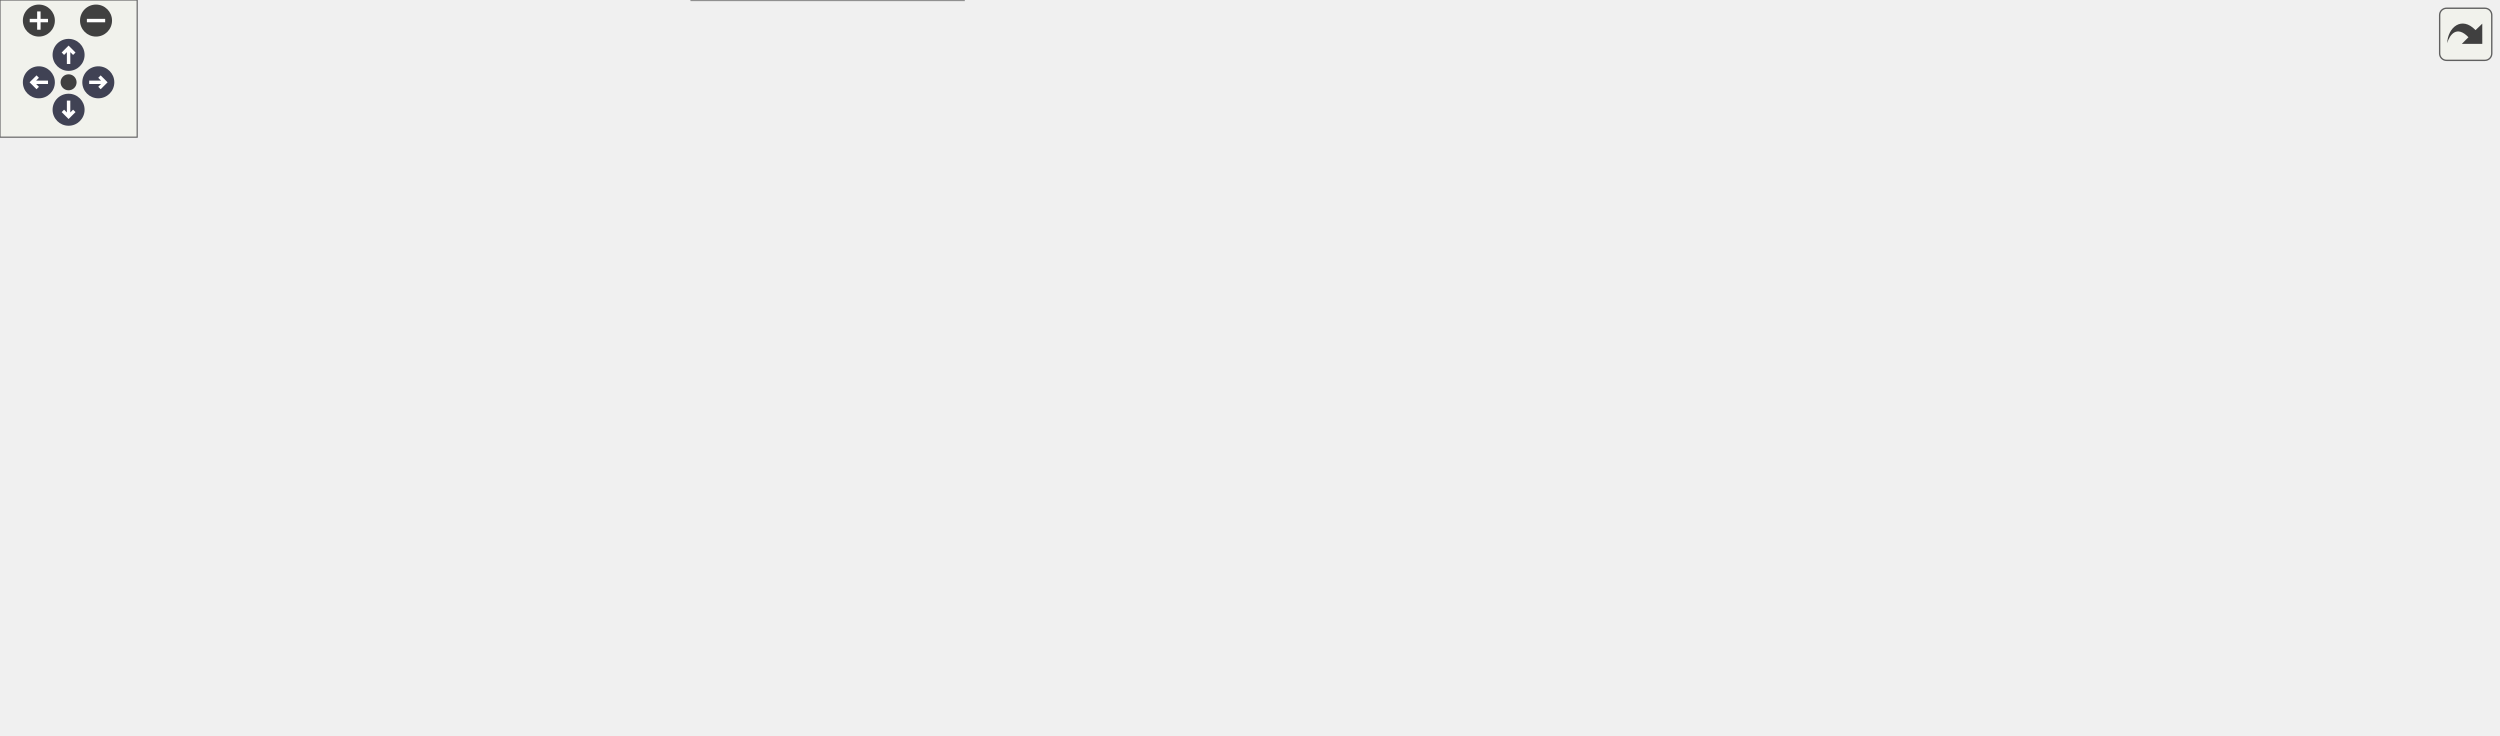
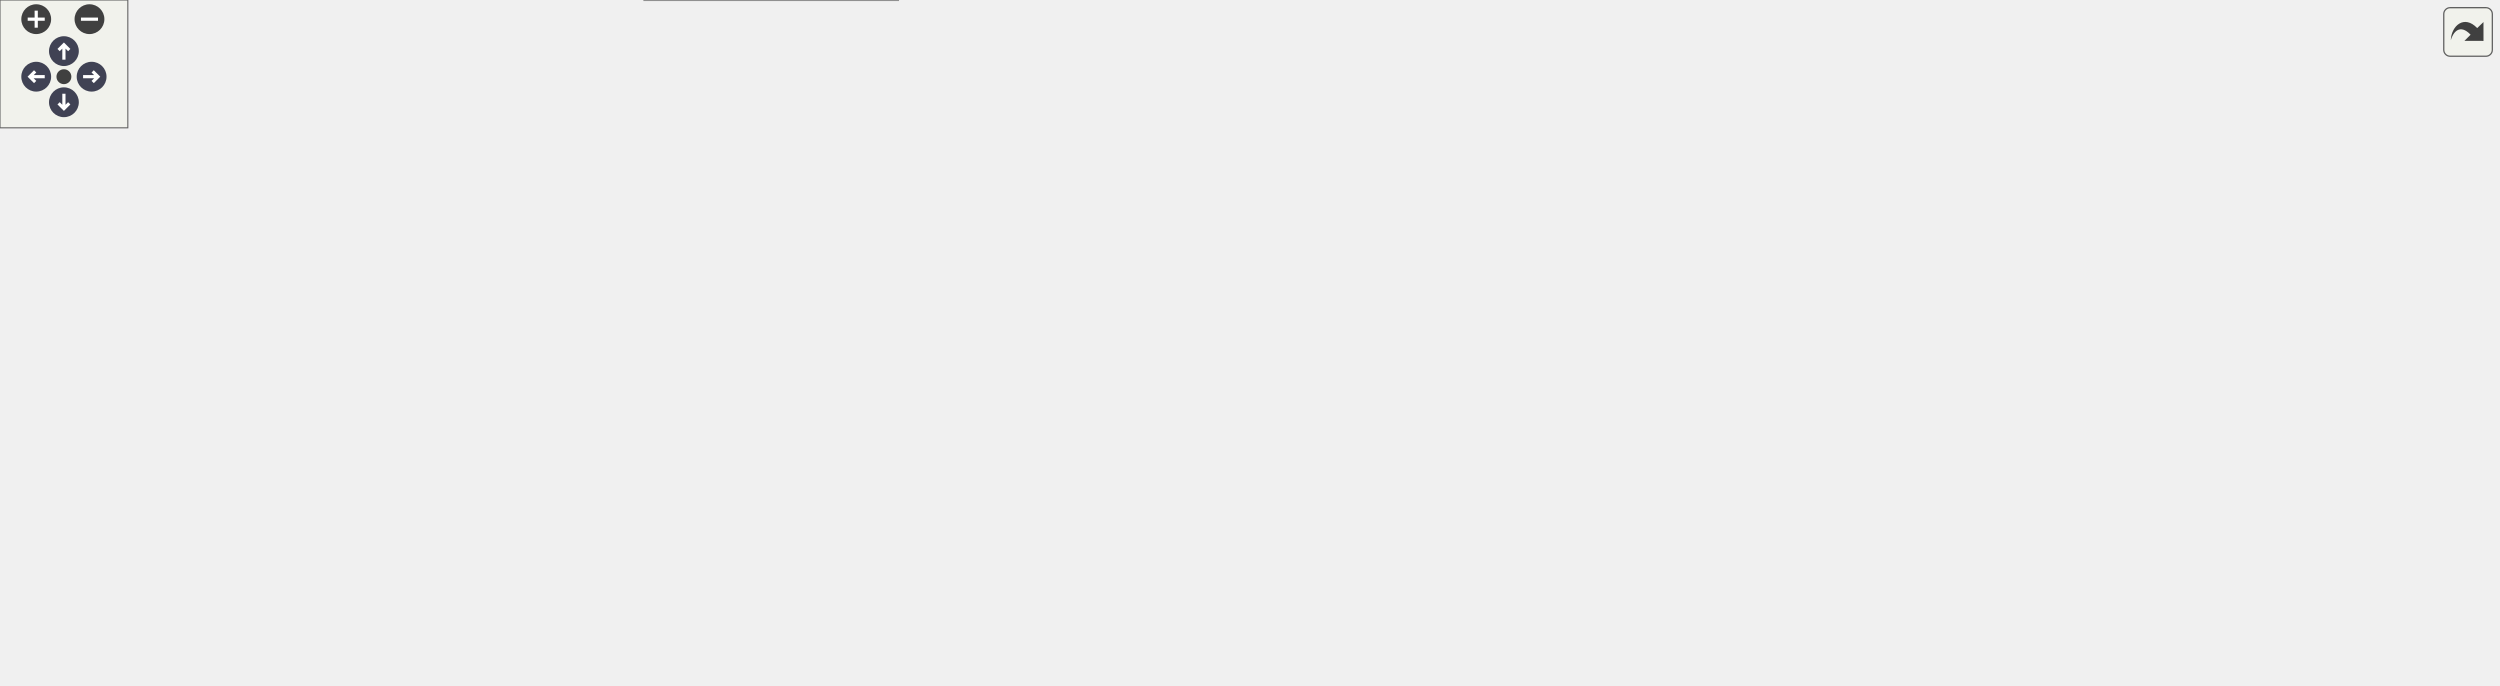
<svg xmlns="http://www.w3.org/2000/svg" xmlns:xlink="http://www.w3.org/1999/xlink" id="main" version="1.1" xml:space="preserve">
  <style type="text/css">
.node, .edge {opacity: 0.7;}
.node.selected, .edge.selected {opacity: 1;}
.edge:hover path { stroke: red; }
.edge:hover polygon { stroke: red; fill: red; }
</style>
  <defs>
    <circle id="rim" cx="0" cy="0" r="7" />
    <circle id="rim2" cx="0" cy="0" r="3.5" />
    <g id="zoomPlus">
      <use xlink:href="#rim" fill="#404040">
        <set attributeName="fill" to="#808080" begin="zoomplus.mouseover" end="zoomplus.mouseout" />
      </use>
      <path d="M-4,0h8M0,-4v8" fill="none" stroke="white" stroke-width="1.5" pointer-events="none" />
    </g>
    <g id="zoomMin">
      <use xlink:href="#rim" fill="#404040">
        <set attributeName="fill" to="#808080" begin="zoomminus.mouseover" end="zoomminus.mouseout" />
      </use>
      <path d="M-4,0h8" fill="none" stroke="white" stroke-width="1.5" pointer-events="none" />
    </g>
    <g id="arrowUp" transform="translate(30 24)">
      <use xlink:href="#rim" />
      <path pointer-events="none" fill="none" stroke="white" stroke-width="1.5" d="M0,-3.0v7 M-2.5,-0.5L0,-3.0L2.5,-0.5" />
    </g>
    <g id="arrowRight" transform="rotate(90) translate(36 -43)">
      <use xlink:href="#rim" />
      <path pointer-events="none" fill="none" stroke="white" stroke-width="1.5" d="M0,-3.0v7 M-2.5,-0.5L0,-3.0L2.5,-0.5" />
    </g>
    <g id="arrowDown" transform="rotate(180) translate(-30 -48)">
      <use xlink:href="#rim" />
      <path pointer-events="none" fill="none" stroke="white" stroke-width="1.5" d="M0,-3.0v7 M-2.5,-0.5L0,-3.0L2.5,-0.5" />
    </g>
    <g id="arrowLeft" transform="rotate(270) translate(-36 17)">
      <use xlink:href="#rim" />
      <path pointer-events="none" fill="none" stroke="white" stroke-width="1.5" d="M0,-3.0v7 M-2.5,-0.5L0,-3.0L2.5,-0.5" />
    </g>
    <g id="resetDef">
      <use xlink:href="#rim2" fill="#404040">
        <set attributeName="fill" to="#808080" begin="reset.mouseover" end="reset.mouseout" />
      </use>
    </g>
  </defs>
  <svg id="graph" class="graph">
    <g id="viewport">
      <g id="Node000001" class="node">
        <g id="a_Node000001">
          <a xlink:title="Template callback pool class with fixed-size callback storage.">
-             <polygon fill="#999999" stroke="#666666" points="580.5,-261 455.5,-261 455.5,-231 580.5,-231 580.5,-261" />
-             <text text-anchor="start" x="463.5" y="-249" font-family="Helvetica,sans-Serif" font-size="10.00">include/core/callbacks</text>
-             <text text-anchor="middle" x="518" y="-238" font-family="Helvetica,sans-Serif" font-size="10.00">_pool.hpp</text>
+             <polygon fill="#999999" stroke="#666666" points="612.5,-261 487.5,-261 487.5,-231 612.5,-231 612.5,-261" />
+             <text text-anchor="start" x="495.5" y="-249" font-family="Helvetica,sans-Serif" font-size="10.00">include/core/callbacks</text>
+             <text text-anchor="middle" x="550" y="-238" font-family="Helvetica,sans-Serif" font-size="10.00">_pool.hpp</text>
          </a>
        </g>
      </g>
      <g id="Node000002" class="node">
        <g id="a_Node000002">
          <a xlink:href="../../da/d47/core_8hpp.html" target="_top" xlink:title="Umbrella header for the engine core module.">
-             <polygon fill="white" stroke="#666666" points="566.5,-195 469.5,-195 469.5,-176 566.5,-176 566.5,-195" />
-             <text text-anchor="middle" x="518" y="-183" font-family="Helvetica,sans-Serif" font-size="10.00">include/core.hpp</text>
+             <polygon fill="white" stroke="#666666" points="598.5,-195 501.5,-195 501.5,-176 598.5,-176 598.5,-195" />
+             <text text-anchor="middle" x="550" y="-183" font-family="Helvetica,sans-Serif" font-size="10.00">include/core.hpp</text>
          </a>
        </g>
      </g>
      <g id="edge1_Node000001_Node000002" class="edge">
        <g id="a_edge1_Node000001_Node000002">
          <a xlink:title=" ">
-             <path fill="none" stroke="#63b8ff" d="M518,-220.75C518,-211.72 518,-202.03 518,-195.27" />
-             <polygon fill="#63b8ff" stroke="#63b8ff" points="514.5,-220.84 518,-230.84 521.5,-220.84 514.5,-220.84" />
+             <path fill="none" stroke="#63b8ff" d="M550,-220.75C550,-211.72 550,-202.03 550,-195.27" />
+             <polygon fill="#63b8ff" stroke="#63b8ff" points="546.5,-220.84 550,-230.84 553.5,-220.84 546.5,-220.84" />
          </a>
        </g>
      </g>
      <g id="Node000003" class="node">
        <g id="a_Node000003">
          <a xlink:href="../../d4/d01/application_8hpp.html" target="_top" xlink:title="Umbrella header for the app module.">
            <polygon fill="white" stroke="#666666" points="130,-74 0,-74 0,-55 130,-55 130,-74" />
            <text text-anchor="middle" x="65" y="-62" font-family="Helvetica,sans-Serif" font-size="10.00">include/application.hpp</text>
          </a>
        </g>
      </g>
      <g id="edge2_Node000002_Node000003" class="edge">
        <g id="a_edge2_Node000002_Node000003">
          <a xlink:title=" ">
-             <path fill="none" stroke="#63b8ff" d="M459.05,-181.98C368.15,-177.34 198.54,-165.5 144,-140 111.21,-124.67 83.17,-90.43 71.2,-74.27" />
-             <polygon fill="#63b8ff" stroke="#63b8ff" points="459.03,-185.48 469.2,-182.48 459.38,-178.49 459.03,-185.48" />
+             <path fill="none" stroke="#63b8ff" d="M491.19,-182.63C393.93,-178.78 204.33,-167.86 144,-140 111.14,-124.82 83.13,-90.51 71.18,-74.3" />
+             <polygon fill="#63b8ff" stroke="#63b8ff" points="491.32,-186.14 501.44,-183.02 491.58,-179.14 491.32,-186.14" />
          </a>
        </g>
      </g>
      <g id="Node000004" class="node">
        <g id="a_Node000004">
          <a xlink:href="../../d8/d8c/toygine2_8hpp.html" target="_top" xlink:title="Main umbrella header for the engine.">
            <polygon fill="white" stroke="#666666" points="421.5,-19 302.5,-19 302.5,0 421.5,0 421.5,-19" />
            <text text-anchor="middle" x="362" y="-7" font-family="Helvetica,sans-Serif" font-size="10.00">include/toygine2.hpp</text>
          </a>
        </g>
      </g>
-       <g id="edge18_Node000002_Node000004" class="edge">
-         <g id="a_edge18_Node000002_Node000004">
-           <a xlink:title=" ">
-             <path fill="none" stroke="#63b8ff" d="M459.16,-179.7C388.63,-173.16 275.28,-159.94 238,-140 202.78,-121.16 191.56,-111.2 177,-74 173.92,-66.14 171.77,-61.63 177,-55 192.49,-35.35 254.44,-23.37 302.43,-16.87" />
-             <polygon fill="#63b8ff" stroke="#63b8ff" points="458.96,-183.19 469.24,-180.61 459.59,-176.22 458.96,-183.19" />
+       <g id="edge19_Node000002_Node000004" class="edge">
+         <g id="a_edge19_Node000002_Node000004">
+           <a xlink:title=" ">
+             <path fill="none" stroke="#63b8ff" d="M491.25,-181.76C410.61,-177.1 270.62,-165.54 227,-140 195.24,-121.41 188.72,-108.88 177,-74 174.31,-66 171.77,-61.63 177,-55 192.49,-35.35 254.44,-23.37 302.43,-16.87" />
+             <polygon fill="#63b8ff" stroke="#63b8ff" points="491.08,-185.26 501.26,-182.32 491.47,-178.27 491.08,-185.26" />
          </a>
        </g>
      </g>
      <g id="Node000005" class="node">
        <g id="a_Node000005">
          <a xlink:href="../../d1/d71/audio_8hpp.html" target="_top" xlink:title="Umbrella header for the audio module.">
            <polygon fill="white" stroke="#666666" points="289.5,-74 186.5,-74 186.5,-55 289.5,-55 289.5,-74" />
            <text text-anchor="middle" x="238" y="-62" font-family="Helvetica,sans-Serif" font-size="10.00">include/audio.hpp</text>
          </a>
        </g>
      </g>
      <g id="edge4_Node000002_Node000005" class="edge">
        <g id="a_edge4_Node000002_Node000005">
          <a xlink:title=" ">
-             <path fill="none" stroke="#63b8ff" d="M459.18,-181.78C391.42,-177.42 285.73,-166.49 257,-140 238.26,-122.72 236.91,-89.75 237.43,-74.13" />
-             <polygon fill="#63b8ff" stroke="#63b8ff" points="459.1,-185.28 469.29,-182.4 459.53,-178.29 459.1,-185.28" />
+             <path fill="none" stroke="#63b8ff" d="M490.76,-184.6C410.46,-183.36 273.36,-175.87 241,-140 224.53,-121.74 230.85,-89.55 235.21,-74.16" />
+             <polygon fill="#63b8ff" stroke="#63b8ff" points="491.17,-188.11 501.21,-184.74 491.26,-181.11 491.17,-188.11" />
          </a>
        </g>
      </g>
      <g id="Node000006" class="node">
        <g id="a_Node000006">
          <a xlink:href="../../d8/d39/game_8hpp.html" target="_top" xlink:title="Umbrella header for the game module.">
-             <polygon fill="white" stroke="#666666" points="370,-134.5 266,-134.5 266,-115.5 370,-115.5 370,-134.5" />
-             <text text-anchor="middle" x="318" y="-122.5" font-family="Helvetica,sans-Serif" font-size="10.00">include/game.hpp</text>
+             <polygon fill="white" stroke="#666666" points="354,-134.5 250,-134.5 250,-115.5 354,-115.5 354,-134.5" />
+             <text text-anchor="middle" x="302" y="-122.5" font-family="Helvetica,sans-Serif" font-size="10.00">include/game.hpp</text>
          </a>
        </g>
      </g>
      <g id="edge6_Node000002_Node000006" class="edge">
        <g id="a_edge6_Node000002_Node000006">
          <a xlink:title=" ">
-             <path fill="none" stroke="#63b8ff" d="M479.05,-173.11C440.37,-161.79 381.94,-144.7 347.12,-134.52" />
-             <polygon fill="#63b8ff" stroke="#63b8ff" points="478.34,-176.55 488.92,-175.99 480.3,-169.83 478.34,-176.55" />
+             <path fill="none" stroke="#63b8ff" d="M504.13,-173.68C456.21,-162.38 382.02,-144.88 338.1,-134.52" />
+             <polygon fill="#63b8ff" stroke="#63b8ff" points="503.4,-177.1 513.94,-175.99 505.01,-170.29 503.4,-177.1" />
          </a>
        </g>
      </g>
      <g id="Node000007" class="node">
        <g id="a_Node000007">
          <a xlink:href="../../d4/d78/math_8hpp.html" target="_top" xlink:title="Umbrella header for the math module.">
-             <polygon fill="white" stroke="#666666" points="489.5,-134.5 388.5,-134.5 388.5,-115.5 489.5,-115.5 489.5,-134.5" />
-             <text text-anchor="middle" x="439" y="-122.5" font-family="Helvetica,sans-Serif" font-size="10.00">include/math.hpp</text>
+             <polygon fill="white" stroke="#666666" points="473.5,-134.5 372.5,-134.5 372.5,-115.5 473.5,-115.5 473.5,-134.5" />
+             <text text-anchor="middle" x="423" y="-122.5" font-family="Helvetica,sans-Serif" font-size="10.00">include/math.hpp</text>
          </a>
        </g>
      </g>
      <g id="edge7_Node000002_Node000007" class="edge">
        <g id="a_edge7_Node000002_Node000007">
          <a xlink:title=" ">
-             <path fill="none" stroke="#63b8ff" d="M498.21,-169.85C483.25,-158.77 463.21,-143.93 450.7,-134.67" />
-             <polygon fill="#63b8ff" stroke="#63b8ff" points="496.22,-172.73 506.34,-175.87 500.39,-167.1 496.22,-172.73" />
+             <path fill="none" stroke="#63b8ff" d="M522.39,-171.78C497.88,-160.49 462.76,-144.31 441.49,-134.52" />
+             <polygon fill="#63b8ff" stroke="#63b8ff" points="520.99,-174.99 531.53,-175.99 523.91,-168.63 520.99,-174.99" />
          </a>
        </g>
      </g>
      <g id="Node000009" class="node">
        <g id="a_Node000009">
          <a xlink:href="../../d6/d67/network_8hpp.html" target="_top" xlink:title="Umbrella header for the network module.">
-             <polygon fill="white" stroke="#666666" points="602,-74 486,-74 486,-55 602,-55 602,-74" />
-             <text text-anchor="middle" x="544" y="-62" font-family="Helvetica,sans-Serif" font-size="10.00">include/network.hpp</text>
+             <polygon fill="white" stroke="#666666" points="608,-134.5 492,-134.5 492,-115.5 608,-115.5 608,-134.5" />
+             <text text-anchor="middle" x="550" y="-122.5" font-family="Helvetica,sans-Serif" font-size="10.00">include/network.hpp</text>
          </a>
        </g>
      </g>
      <g id="edge11_Node000002_Node000009" class="edge">
        <g id="a_edge11_Node000002_Node000009">
          <a xlink:title=" ">
-             <path fill="none" stroke="#63b8ff" d="M522.07,-165.86C527.76,-139.81 537.87,-93.56 542.08,-74.3" />
-             <polygon fill="#63b8ff" stroke="#63b8ff" points="518.59,-165.43 519.87,-175.94 525.42,-166.92 518.59,-165.43" />
-           </a>
-         </g>
-       </g>
-       <g id="Node000010" class="node">
-         <g id="a_Node000010">
-           <a xlink:href="../../de/dd6/ui_8hpp.html" target="_top" xlink:title="Umbrella header for platform UI types.">
-             <polygon fill="white" stroke="#666666" points="750,-74 620,-74 620,-55 750,-55 750,-74" />
-             <text text-anchor="middle" x="685" y="-62" font-family="Helvetica,sans-Serif" font-size="10.00">include/platform/ui.hpp</text>
-           </a>
-         </g>
-       </g>
-       <g id="edge13_Node000002_Node000010" class="edge">
-         <g id="a_edge13_Node000002_Node000010">
-           <a xlink:title=" ">
-             <path fill="none" stroke="#63b8ff" d="M527.76,-167.24C537.92,-150.61 555.25,-125.72 576,-110 598.64,-92.84 628.83,-81.2 651.7,-74.14" />
-             <polygon fill="#63b8ff" stroke="#63b8ff" points="524.69,-165.56 522.63,-175.95 530.72,-169.11 524.69,-165.56" />
+             <path fill="none" stroke="#63b8ff" d="M550,-165.66C550,-155.24 550,-142.8 550,-134.67" />
+             <polygon fill="#63b8ff" stroke="#63b8ff" points="546.5,-165.87 550,-175.87 553.5,-165.87 546.5,-165.87" />
          </a>
        </g>
      </g>
      <g id="Node000011" class="node">
        <g id="a_Node000011">
+           <a xlink:href="../../de/dd6/ui_8hpp.html" target="_top" xlink:title="Umbrella header for platform UI types.">
+             <polygon fill="white" stroke="#666666" points="812,-74 682,-74 682,-55 812,-55 812,-74" />
+             <text text-anchor="middle" x="747" y="-62" font-family="Helvetica,sans-Serif" font-size="10.00">include/platform/ui.hpp</text>
+           </a>
+         </g>
+       </g>
+       <g id="edge14_Node000002_Node000011" class="edge">
+         <g id="a_edge14_Node000002_Node000011">
+           <a xlink:title=" ">
+             <path fill="none" stroke="#63b8ff" d="M571.99,-170.45C585.19,-161.87 602.24,-150.56 617,-140 634.79,-127.28 637.42,-121.53 656,-110 679.16,-95.63 707.64,-82.35 726.5,-74.1" />
+             <polygon fill="#63b8ff" stroke="#63b8ff" points="570.04,-167.54 563.53,-175.9 573.83,-173.42 570.04,-167.54" />
+           </a>
+         </g>
+       </g>
+       <g id="Node000012" class="node">
+         <g id="a_Node000012">
          <a xlink:href="../../d6/d4b/render_8hpp.html" target="_top" xlink:title="Umbrella header for the render module.">
-             <polygon fill="white" stroke="#666666" points="691.5,-134.5 584.5,-134.5 584.5,-115.5 691.5,-115.5 691.5,-134.5" />
-             <text text-anchor="middle" x="638" y="-122.5" font-family="Helvetica,sans-Serif" font-size="10.00">include/render.hpp</text>
-           </a>
-         </g>
-       </g>
-       <g id="edge15_Node000002_Node000011" class="edge">
-         <g id="a_edge15_Node000002_Node000011">
-           <a xlink:title=" ">
-             <path fill="none" stroke="#63b8ff" d="M544.7,-171.48C567.83,-160.21 600.61,-144.23 620.53,-134.52" />
-             <polygon fill="#63b8ff" stroke="#63b8ff" points="542.9,-168.47 535.45,-175.99 545.97,-174.76 542.9,-168.47" />
-           </a>
-         </g>
-       </g>
-       <g id="Node000013" class="node">
-         <g id="a_Node000013">
-           <a xlink:href="../../db/d2d/hashes_8cpp.html" target="_top" xlink:title="Implementation of CRC hash functions with lookup tables for optimal performance.">
-             <polygon fill="white" stroke="#666666" points="822.5,-134.5 709.5,-134.5 709.5,-115.5 822.5,-115.5 822.5,-134.5" />
-             <text text-anchor="middle" x="766" y="-122.5" font-family="Helvetica,sans-Serif" font-size="10.00">src/core/hashes.cpp</text>
-           </a>
-         </g>
-       </g>
-       <g id="edge19_Node000002_Node000013" class="edge">
-         <g id="a_edge19_Node000002_Node000013">
-           <a xlink:title=" ">
-             <path fill="none" stroke="#63b8ff" d="M563.87,-173.68C611.79,-162.38 685.98,-144.88 729.9,-134.52" />
-             <polygon fill="#63b8ff" stroke="#63b8ff" points="562.99,-170.29 554.06,-175.99 564.6,-177.1 562.99,-170.29" />
+             <polygon fill="white" stroke="#666666" points="771.5,-134.5 664.5,-134.5 664.5,-115.5 771.5,-115.5 771.5,-134.5" />
+             <text text-anchor="middle" x="718" y="-122.5" font-family="Helvetica,sans-Serif" font-size="10.00">include/render.hpp</text>
+           </a>
+         </g>
+       </g>
+       <g id="edge16_Node000002_Node000012" class="edge">
+         <g id="a_edge16_Node000002_Node000012">
+           <a xlink:title=" ">
+             <path fill="none" stroke="#63b8ff" d="M583.97,-172.67C616.46,-161.36 664.66,-144.57 693.54,-134.52" />
+             <polygon fill="#63b8ff" stroke="#63b8ff" points="582.72,-169.4 574.43,-175.99 585.02,-176.01 582.72,-169.4" />
          </a>
        </g>
      </g>
      <g id="Node000014" class="node">
        <g id="a_Node000014">
-           <a xlink:href="../../de/d06/utils_8cpp.html" target="_top" xlink:title="Implementation of core utility functions for string manipulation, encoding conversion,...">
-             <polygon fill="white" stroke="#666666" points="939.5,-134.5 840.5,-134.5 840.5,-115.5 939.5,-115.5 939.5,-134.5" />
-             <text text-anchor="middle" x="890" y="-122.5" font-family="Helvetica,sans-Serif" font-size="10.00">src/core/utils.cpp</text>
+           <a xlink:href="../../db/d2d/hashes_8cpp.html" target="_top" xlink:title="Implementation of CRC hash functions with lookup tables for optimal performance.">
+             <polygon fill="white" stroke="#666666" points="902.5,-134.5 789.5,-134.5 789.5,-115.5 902.5,-115.5 902.5,-134.5" />
+             <text text-anchor="middle" x="846" y="-122.5" font-family="Helvetica,sans-Serif" font-size="10.00">src/core/hashes.cpp</text>
          </a>
        </g>
      </g>
      <g id="edge20_Node000002_Node000014" class="edge">
        <g id="a_edge20_Node000002_Node000014">
          <a xlink:title=" ">
-             <path fill="none" stroke="#63b8ff" d="M576.84,-177.87C640.14,-170.35 743.63,-156.89 832,-140 840.14,-138.44 848.86,-136.49 856.99,-134.55" />
-             <polygon fill="#63b8ff" stroke="#63b8ff" points="576.17,-174.43 566.65,-179.08 576.99,-181.38 576.17,-174.43" />
+             <path fill="none" stroke="#63b8ff" d="M605.33,-174.08C651.95,-165.24 720.4,-152.09 780,-140 788.49,-138.28 797.59,-136.38 806.24,-134.55" />
+             <polygon fill="#63b8ff" stroke="#63b8ff" points="604.61,-170.66 595.43,-175.96 605.91,-177.53 604.61,-170.66" />
          </a>
        </g>
      </g>
      <g id="Node000015" class="node">
        <g id="a_Node000015">
-           <a xlink:href="../../d7/d90/assertion__stub_8cpp.html" target="_top" xlink:title="Stub implementation of assertion system for platforms without native assertion support.">
-             <polygon fill="white" stroke="#666666" points="1092.5,-140 957.5,-140 957.5,-110 1092.5,-110 1092.5,-140" />
-             <text text-anchor="start" x="965.5" y="-128" font-family="Helvetica,sans-Serif" font-size="10.00">src/platforms/stub</text>
-             <text text-anchor="middle" x="1025" y="-117" font-family="Helvetica,sans-Serif" font-size="10.00">/core/assertion_stub.cpp</text>
+           <a xlink:href="../../de/d06/utils_8cpp.html" target="_top" xlink:title="Implementation of core utility functions for string manipulation, encoding conversion,...">
+             <polygon fill="white" stroke="#666666" points="1019.5,-134.5 920.5,-134.5 920.5,-115.5 1019.5,-115.5 1019.5,-134.5" />
+             <text text-anchor="middle" x="970" y="-122.5" font-family="Helvetica,sans-Serif" font-size="10.00">src/core/utils.cpp</text>
          </a>
        </g>
      </g>
      <g id="edge21_Node000002_Node000015" class="edge">
        <g id="a_edge21_Node000002_Node000015">
          <a xlink:title=" ">
-             <path fill="none" stroke="#63b8ff" d="M576.64,-179.93C659.73,-173.12 816.4,-159.03 949,-140 951.66,-139.62 954.36,-139.21 957.09,-138.79" />
-             <polygon fill="#63b8ff" stroke="#63b8ff" points="576.31,-176.44 566.63,-180.74 576.88,-183.42 576.31,-176.44" />
+             <path fill="none" stroke="#63b8ff" d="M608.78,-179.36C680.66,-172.6 805.86,-159.27 912,-140 920.36,-138.48 929.31,-136.5 937.62,-134.51" />
+             <polygon fill="#63b8ff" stroke="#63b8ff" points="608.21,-175.9 598.57,-180.31 608.85,-182.87 608.21,-175.9" />
+           </a>
+         </g>
+       </g>
+       <g id="Node000016" class="node">
+         <g id="a_Node000016">
+           <a xlink:href="../../d7/d90/assertion__stub_8cpp.html" target="_top" xlink:title="Stub implementation of assertion system for platforms without native assertion support.">
+             <polygon fill="white" stroke="#666666" points="1172.5,-140 1037.5,-140 1037.5,-110 1172.5,-110 1172.5,-140" />
+             <text text-anchor="start" x="1045.5" y="-128" font-family="Helvetica,sans-Serif" font-size="10.00">src/platforms/stub</text>
+             <text text-anchor="middle" x="1105" y="-117" font-family="Helvetica,sans-Serif" font-size="10.00">/core/assertion_stub.cpp</text>
+           </a>
+         </g>
+       </g>
+       <g id="edge22_Node000002_Node000016" class="edge">
+         <g id="a_edge22_Node000002_Node000016">
+           <a xlink:title=" ">
+             <path fill="none" stroke="#63b8ff" d="M608.85,-180.74C699.4,-174.56 878.24,-160.85 1029,-140 1031.66,-139.63 1034.36,-139.24 1037.1,-138.82" />
+             <polygon fill="#63b8ff" stroke="#63b8ff" points="608.52,-177.25 598.78,-181.42 608.99,-184.23 608.52,-177.25" />
          </a>
        </g>
      </g>
      <g id="edge3_Node000003_Node000004" class="edge">
        <g id="a_edge3_Node000003_Node000004">
          <a xlink:title=" ">
            <path fill="none" stroke="#63b8ff" d="M122.78,-53.19C178.46,-43.25 261.74,-28.39 313.91,-19.08" />
            <polygon fill="#63b8ff" stroke="#63b8ff" points="121.95,-49.78 112.72,-54.98 123.18,-56.67 121.95,-49.78" />
          </a>
        </g>
      </g>
      <g id="edge5_Node000005_Node000004" class="edge">
        <g id="a_edge5_Node000005_Node000004">
          <a xlink:title=" ">
            <path fill="none" stroke="#63b8ff" d="M267.18,-51.03C290.11,-41.23 321.45,-27.83 341.71,-19.17" />
            <polygon fill="#63b8ff" stroke="#63b8ff" points="265.74,-47.84 257.92,-54.98 268.49,-54.27 265.74,-47.84" />
          </a>
        </g>
      </g>
      <g id="edge10_Node000007_Node000004" class="edge">
        <g id="a_edge10_Node000007_Node000004">
          <a xlink:title=" ">
-             <path fill="none" stroke="#63b8ff" d="M389.66,-112.16C369.73,-104.69 348.7,-92.77 337,-74 325.72,-55.9 342.66,-31.86 353.71,-19.18" />
-             <polygon fill="#63b8ff" stroke="#63b8ff" points="388.72,-115.54 399.31,-115.48 390.99,-108.92 388.72,-115.54" />
+             <path fill="none" stroke="#63b8ff" d="M383.89,-111.5C366.27,-103.69 347.17,-91.68 337,-74 326.36,-55.51 343.04,-31.63 353.89,-19.08" />
+             <polygon fill="#63b8ff" stroke="#63b8ff" points="382.88,-114.87 393.46,-115.41 385.53,-108.39 382.88,-114.87" />
          </a>
        </g>
      </g>
      <g id="Node000008" class="node">
        <g id="a_Node000008">
          <a xlink:href="../../db/dbb/geometry_8hpp.html" target="_top" xlink:title="Umbrella header for the geometry module.">
            <polygon fill="white" stroke="#666666" points="468,-74 346,-74 346,-55 468,-55 468,-74" />
            <text text-anchor="middle" x="407" y="-62" font-family="Helvetica,sans-Serif" font-size="10.00">include/geometry.hpp</text>
          </a>
        </g>
      </g>
      <g id="edge8_Node000007_Node000008" class="edge">
        <g id="a_edge8_Node000007_Node000008">
          <a xlink:title=" ">
-             <path fill="none" stroke="#63b8ff" d="M429.42,-106.48C423.58,-95.81 416.38,-82.65 411.74,-74.17" />
-             <polygon fill="#63b8ff" stroke="#63b8ff" points="426.41,-108.27 434.28,-115.37 432.55,-104.92 426.41,-108.27" />
+             <path fill="none" stroke="#63b8ff" d="M417.94,-105.49C415.07,-95.01 411.62,-82.39 409.37,-74.17" />
+             <polygon fill="#63b8ff" stroke="#63b8ff" points="414.62,-106.65 420.64,-115.37 421.38,-104.8 414.62,-106.65" />
          </a>
        </g>
      </g>
      <g id="edge9_Node000008_Node000004" class="edge">
        <g id="a_edge9_Node000008_Node000004">
          <a xlink:title=" ">
            <path fill="none" stroke="#63b8ff" d="M392.95,-46.96C385.11,-37.72 375.67,-26.6 369.29,-19.09" />
            <polygon fill="#63b8ff" stroke="#63b8ff" points="390.43,-49.39 399.57,-54.75 395.76,-44.86 390.43,-49.39" />
          </a>
        </g>
      </g>
      <g id="edge12_Node000009_Node000004" class="edge">
        <g id="a_edge12_Node000009_Node000004">
          <a xlink:title=" ">
-             <path fill="none" stroke="#63b8ff" d="M505.14,-52.18C471.1,-42.27 422.38,-28.08 391.47,-19.08" />
-             <polygon fill="#63b8ff" stroke="#63b8ff" points="504.18,-55.55 514.76,-54.98 506.14,-48.83 504.18,-55.55" />
-           </a>
-         </g>
-       </g>
-       <g id="edge14_Node000010_Node000004" class="edge">
-         <g id="a_edge14_Node000010_Node000004">
-           <a xlink:title=" ">
-             <path fill="none" stroke="#63b8ff" d="M622.9,-53.31C562.24,-43.36 470.98,-28.38 414.03,-19.04" />
-             <polygon fill="#63b8ff" stroke="#63b8ff" points="622.67,-56.82 633.1,-54.98 623.8,-49.91 622.67,-56.82" />
-           </a>
-         </g>
-       </g>
-       <g id="edge16_Node000011_Node000004" class="edge">
-         <g id="a_edge16_Node000011_Node000004">
-           <a xlink:title=" ">
-             <path fill="none" stroke="#63b8ff" d="M678.88,-112.45C710.2,-102.68 749.59,-88.07 759,-74 763.69,-66.98 764.63,-61.29 759,-55 736.93,-30.31 526.8,-17.69 421.52,-12.88" />
-             <polygon fill="#63b8ff" stroke="#63b8ff" points="677.59,-109.19 669.05,-115.45 679.63,-115.88 677.59,-109.19" />
-           </a>
-         </g>
-       </g>
-       <g id="Node000012" class="node">
-         <g id="a_Node000012">
+             <path fill="none" stroke="#63b8ff" d="M536.06,-107.56C522.34,-92.24 500.14,-69.61 477,-55 450.93,-38.54 417.81,-26.52 393.81,-19.15" />
+             <polygon fill="#63b8ff" stroke="#63b8ff" points="533.55,-110 542.76,-115.23 538.82,-105.4 533.55,-110" />
+           </a>
+         </g>
+       </g>
+       <g id="Node000010" class="node">
+         <g id="a_Node000010">
+           <a xlink:href="../../d3/d80/endpoint_8cpp.html" target="_top" xlink:title="Implementation of toy::network::Endpoint destructor.">
+             <polygon fill="white" stroke="#666666" points="664,-74 524,-74 524,-55 664,-55 664,-74" />
+             <text text-anchor="middle" x="594" y="-62" font-family="Helvetica,sans-Serif" font-size="10.00">src/network/endpoint.cpp</text>
+           </a>
+         </g>
+       </g>
+       <g id="edge13_Node000009_Node000010" class="edge">
+         <g id="a_edge13_Node000009_Node000010">
+           <a xlink:title=" ">
+             <path fill="none" stroke="#63b8ff" d="M562.69,-107.13C570.8,-96.35 580.97,-82.82 587.48,-74.17" />
+             <polygon fill="#63b8ff" stroke="#63b8ff" points="559.71,-105.27 556.49,-115.37 565.3,-109.48 559.71,-105.27" />
+           </a>
+         </g>
+       </g>
+       <g id="edge15_Node000011_Node000004" class="edge">
+         <g id="a_edge15_Node000011_Node000004">
+           <a xlink:title=" ">
+             <path fill="none" stroke="#63b8ff" d="M675.1,-53.6C602.04,-43.54 490.17,-28.14 421.8,-18.73" />
+             <polygon fill="#63b8ff" stroke="#63b8ff" points="674.76,-57.09 685.14,-54.98 675.71,-50.15 674.76,-57.09" />
+           </a>
+         </g>
+       </g>
+       <g id="edge17_Node000012_Node000004" class="edge">
+         <g id="a_edge17_Node000012_Node000004">
+           <a xlink:title=" ">
+             <path fill="none" stroke="#63b8ff" d="M761.85,-112.45C799.33,-100.53 843.84,-80.16 821,-55 794.67,-25.99 540.23,-15.33 421.93,-11.91" />
+             <polygon fill="#63b8ff" stroke="#63b8ff" points="760.58,-109.18 752.03,-115.44 762.61,-115.88 760.58,-109.18" />
+           </a>
+         </g>
+       </g>
+       <g id="Node000013" class="node">
+         <g id="a_Node000013">
          <a xlink:href="../../db/d3d/pixel__format_8cpp.html" target="_top" xlink:title="Implementation of pixelFormatName() and pixelFormatFromName().">
-             <polygon fill="white" stroke="#666666" points="956,-74 806,-74 806,-55 956,-55 956,-74" />
-             <text text-anchor="middle" x="881" y="-62" font-family="Helvetica,sans-Serif" font-size="10.00">src/render/pixel_format.cpp</text>
-           </a>
-         </g>
-       </g>
-       <g id="edge17_Node000011_Node000012" class="edge">
-         <g id="a_edge17_Node000011_Node000012">
-           <a xlink:title=" ">
-             <path fill="none" stroke="#63b8ff" d="M683.24,-113.11C730.2,-101.8 802.68,-84.35 845.62,-74.02" />
-             <polygon fill="#63b8ff" stroke="#63b8ff" points="682.24,-109.75 673.33,-115.49 683.88,-116.56 682.24,-109.75" />
+             <polygon fill="white" stroke="#666666" points="1018,-74 868,-74 868,-55 1018,-55 1018,-74" />
+             <text text-anchor="middle" x="943" y="-62" font-family="Helvetica,sans-Serif" font-size="10.00">src/render/pixel_format.cpp</text>
+           </a>
+         </g>
+       </g>
+       <g id="edge18_Node000012_Node000013" class="edge">
+         <g id="a_edge18_Node000012_Node000013">
+           <a xlink:title=" ">
+             <path fill="none" stroke="#63b8ff" d="M760.44,-112.97C803.93,-101.66 870.65,-84.31 910.24,-74.02" />
+             <polygon fill="#63b8ff" stroke="#63b8ff" points="759.51,-109.59 750.72,-115.49 761.28,-116.36 759.51,-109.59" />
          </a>
        </g>
      </g>
    </g>
  </svg>
  <g id="navigator" transform="translate(0 0)" fill="#404254">
    <rect fill="#f2f5e9" fill-opacity="0.5" stroke="#606060" stroke-width=".5" x="0" y="0" width="60" height="60" />
    <use id="zoomplus" xlink:href="#zoomPlus" x="17" y="9" />
    <use id="zoomminus" xlink:href="#zoomMin" x="42" y="9" />
    <use id="reset" xlink:href="#resetDef" x="30" y="36" />
    <use id="arrowup" xlink:href="#arrowUp" x="0" y="0" />
    <use id="arrowright" xlink:href="#arrowRight" x="0" y="0" />
    <use id="arrowdown" xlink:href="#arrowDown" x="0" y="0" />
    <use id="arrowleft" xlink:href="#arrowLeft" x="0" y="0" />
  </g>
  <svg viewBox="0 0 15 15" width="100%" height="30px" preserveAspectRatio="xMaxYMin meet">
    <g id="arrow_out" transform="scale(0.3 0.3)">
      <a xlink:href="callbacks__pool_8hpp__dep__incl_org.svg" target="_base">
        <rect id="button" ry="5" rx="5" y="6" x="6" height="38" width="38" fill="#f2f5e9" fill-opacity="0.5" stroke="#606060" stroke-width="1.0" />
        <path id="arrow" d="M 11.5,31.437 C 11.94,20.098 22.043,11.323 32.159,21.979 L 37.069,17.246 C 37.069,17.246 37.088,32 37.088,32 L 22.16,31.978 C 22.16,31.978 26.998,27.14 26.998,27.14 C 18.529,18.264 13.292,25.23 11.5,31.437 z" style="fill:#404040;" />
      </a>
    </g>
  </svg>
  <style type="text/css">

[data-mouse-over-selected='false'] { opacity: 0.7; }
[data-mouse-over-selected='true']  { opacity: 1.0; }

</style>
</svg>
